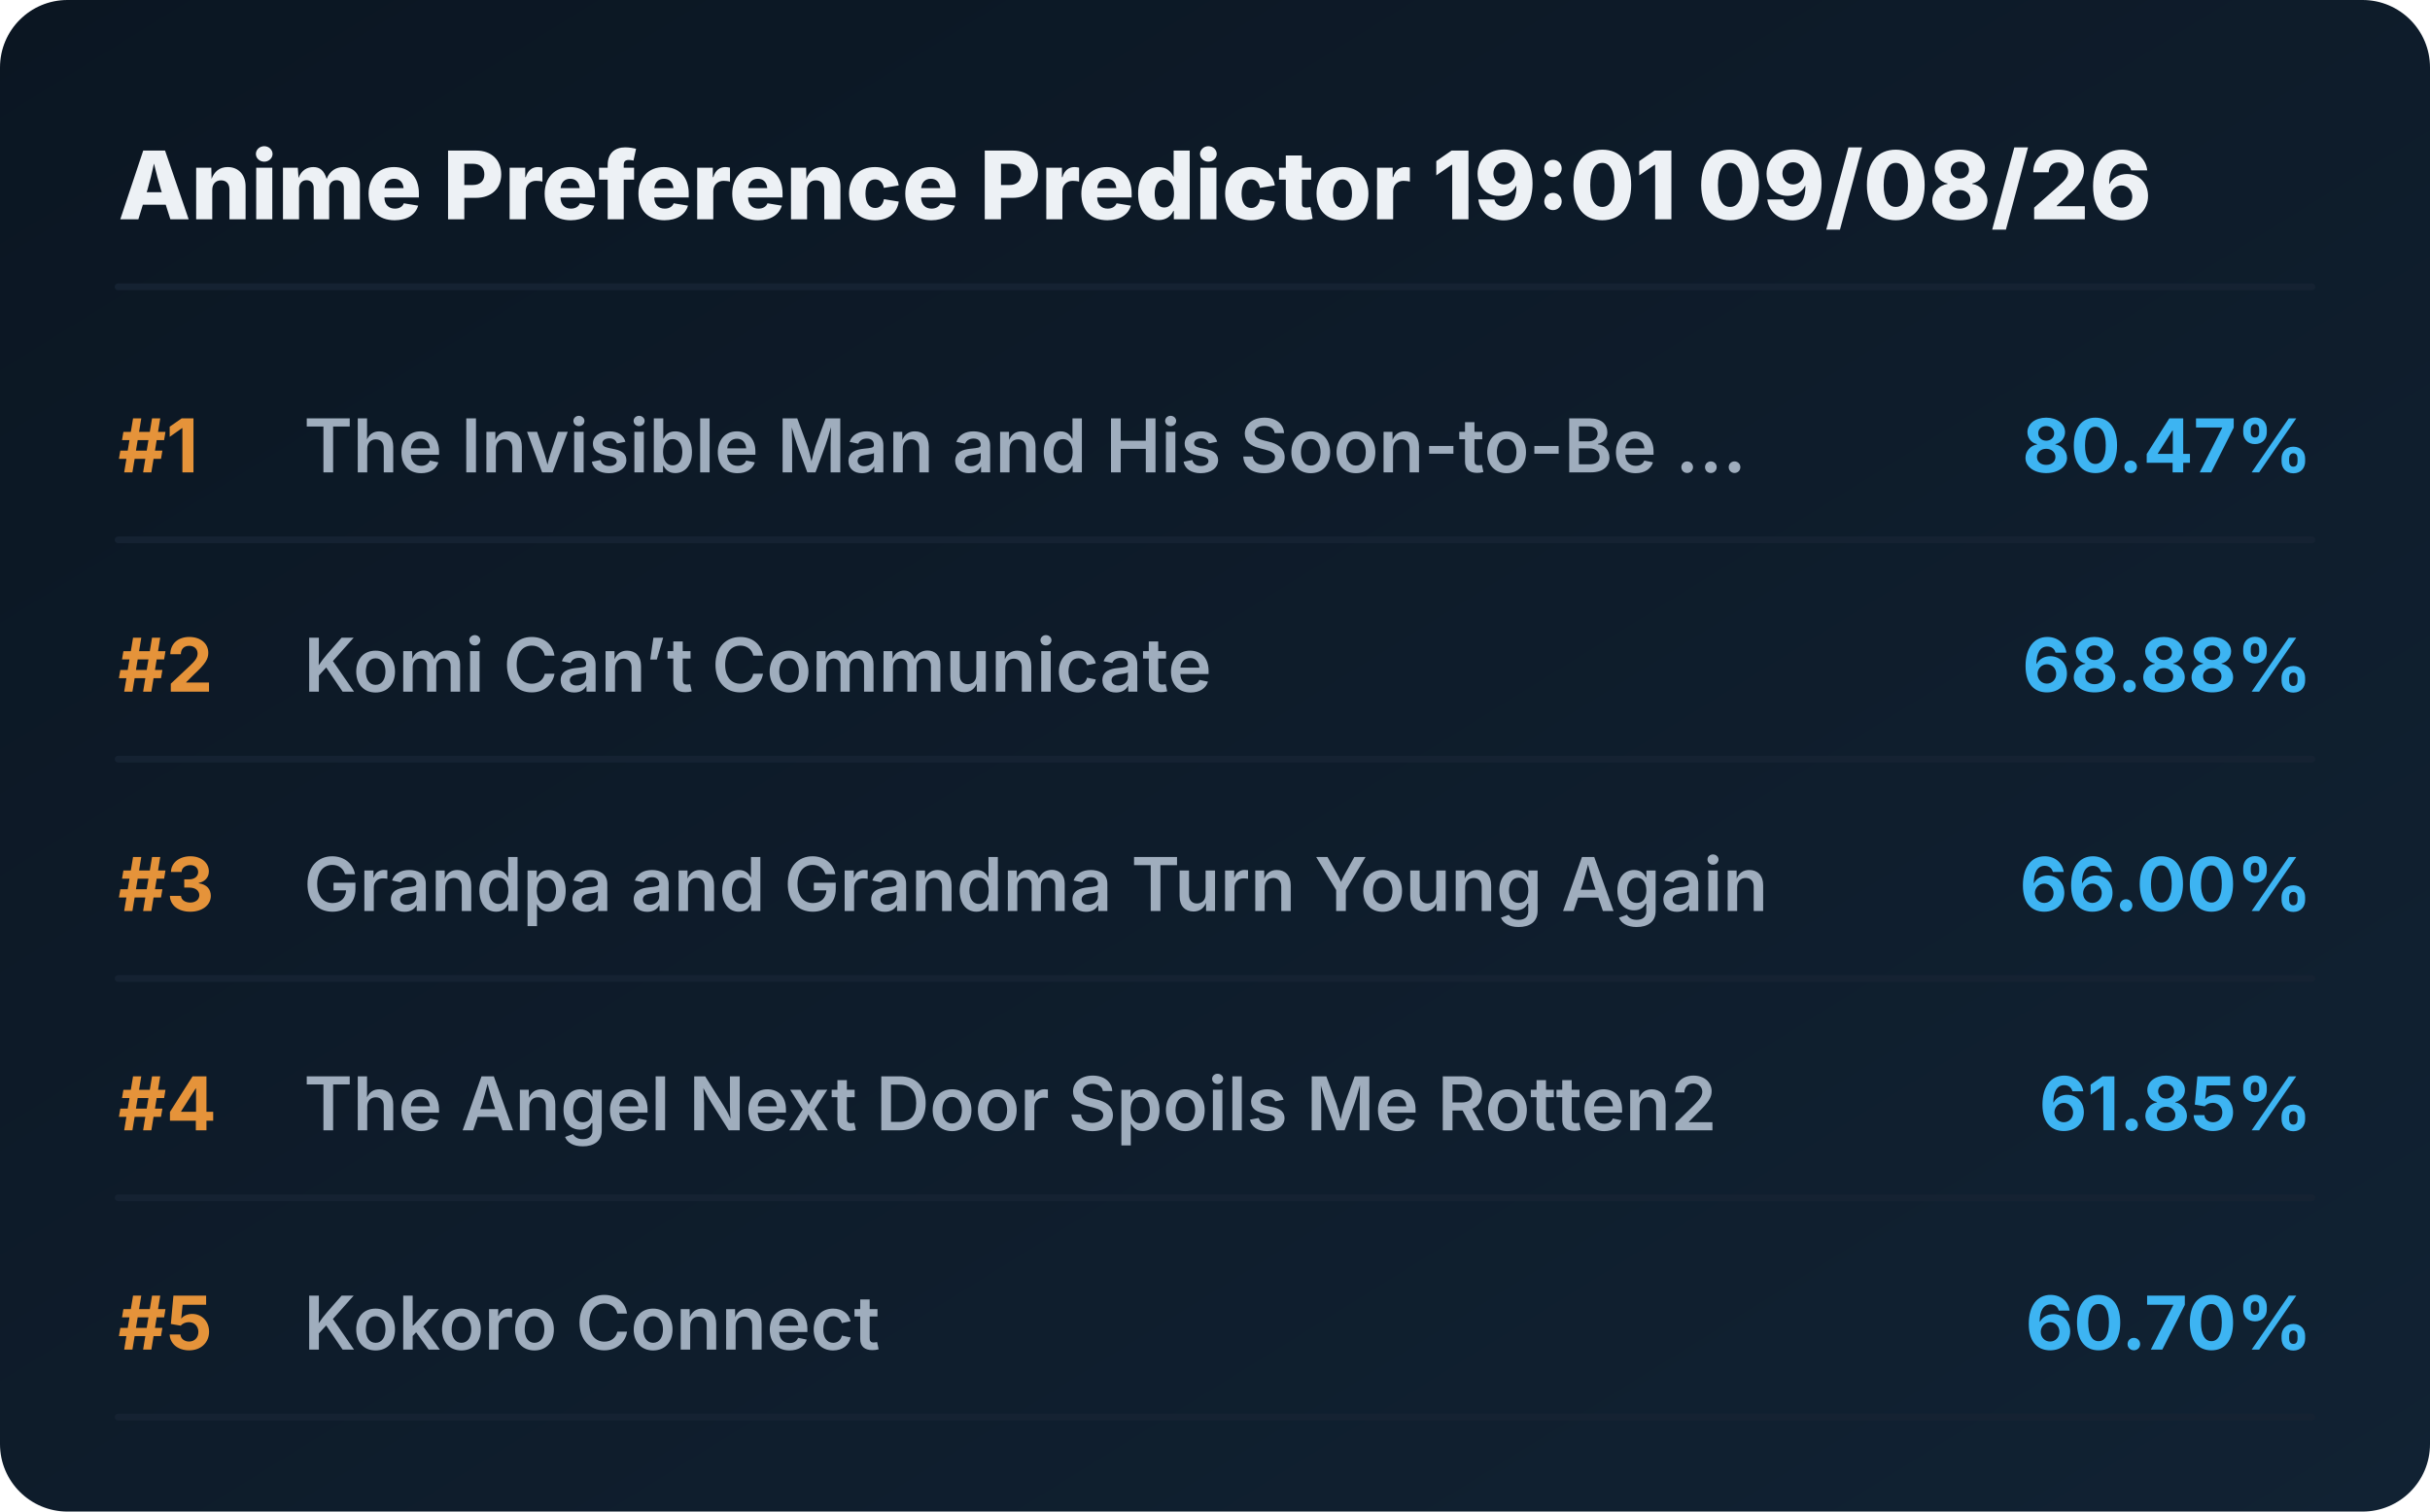
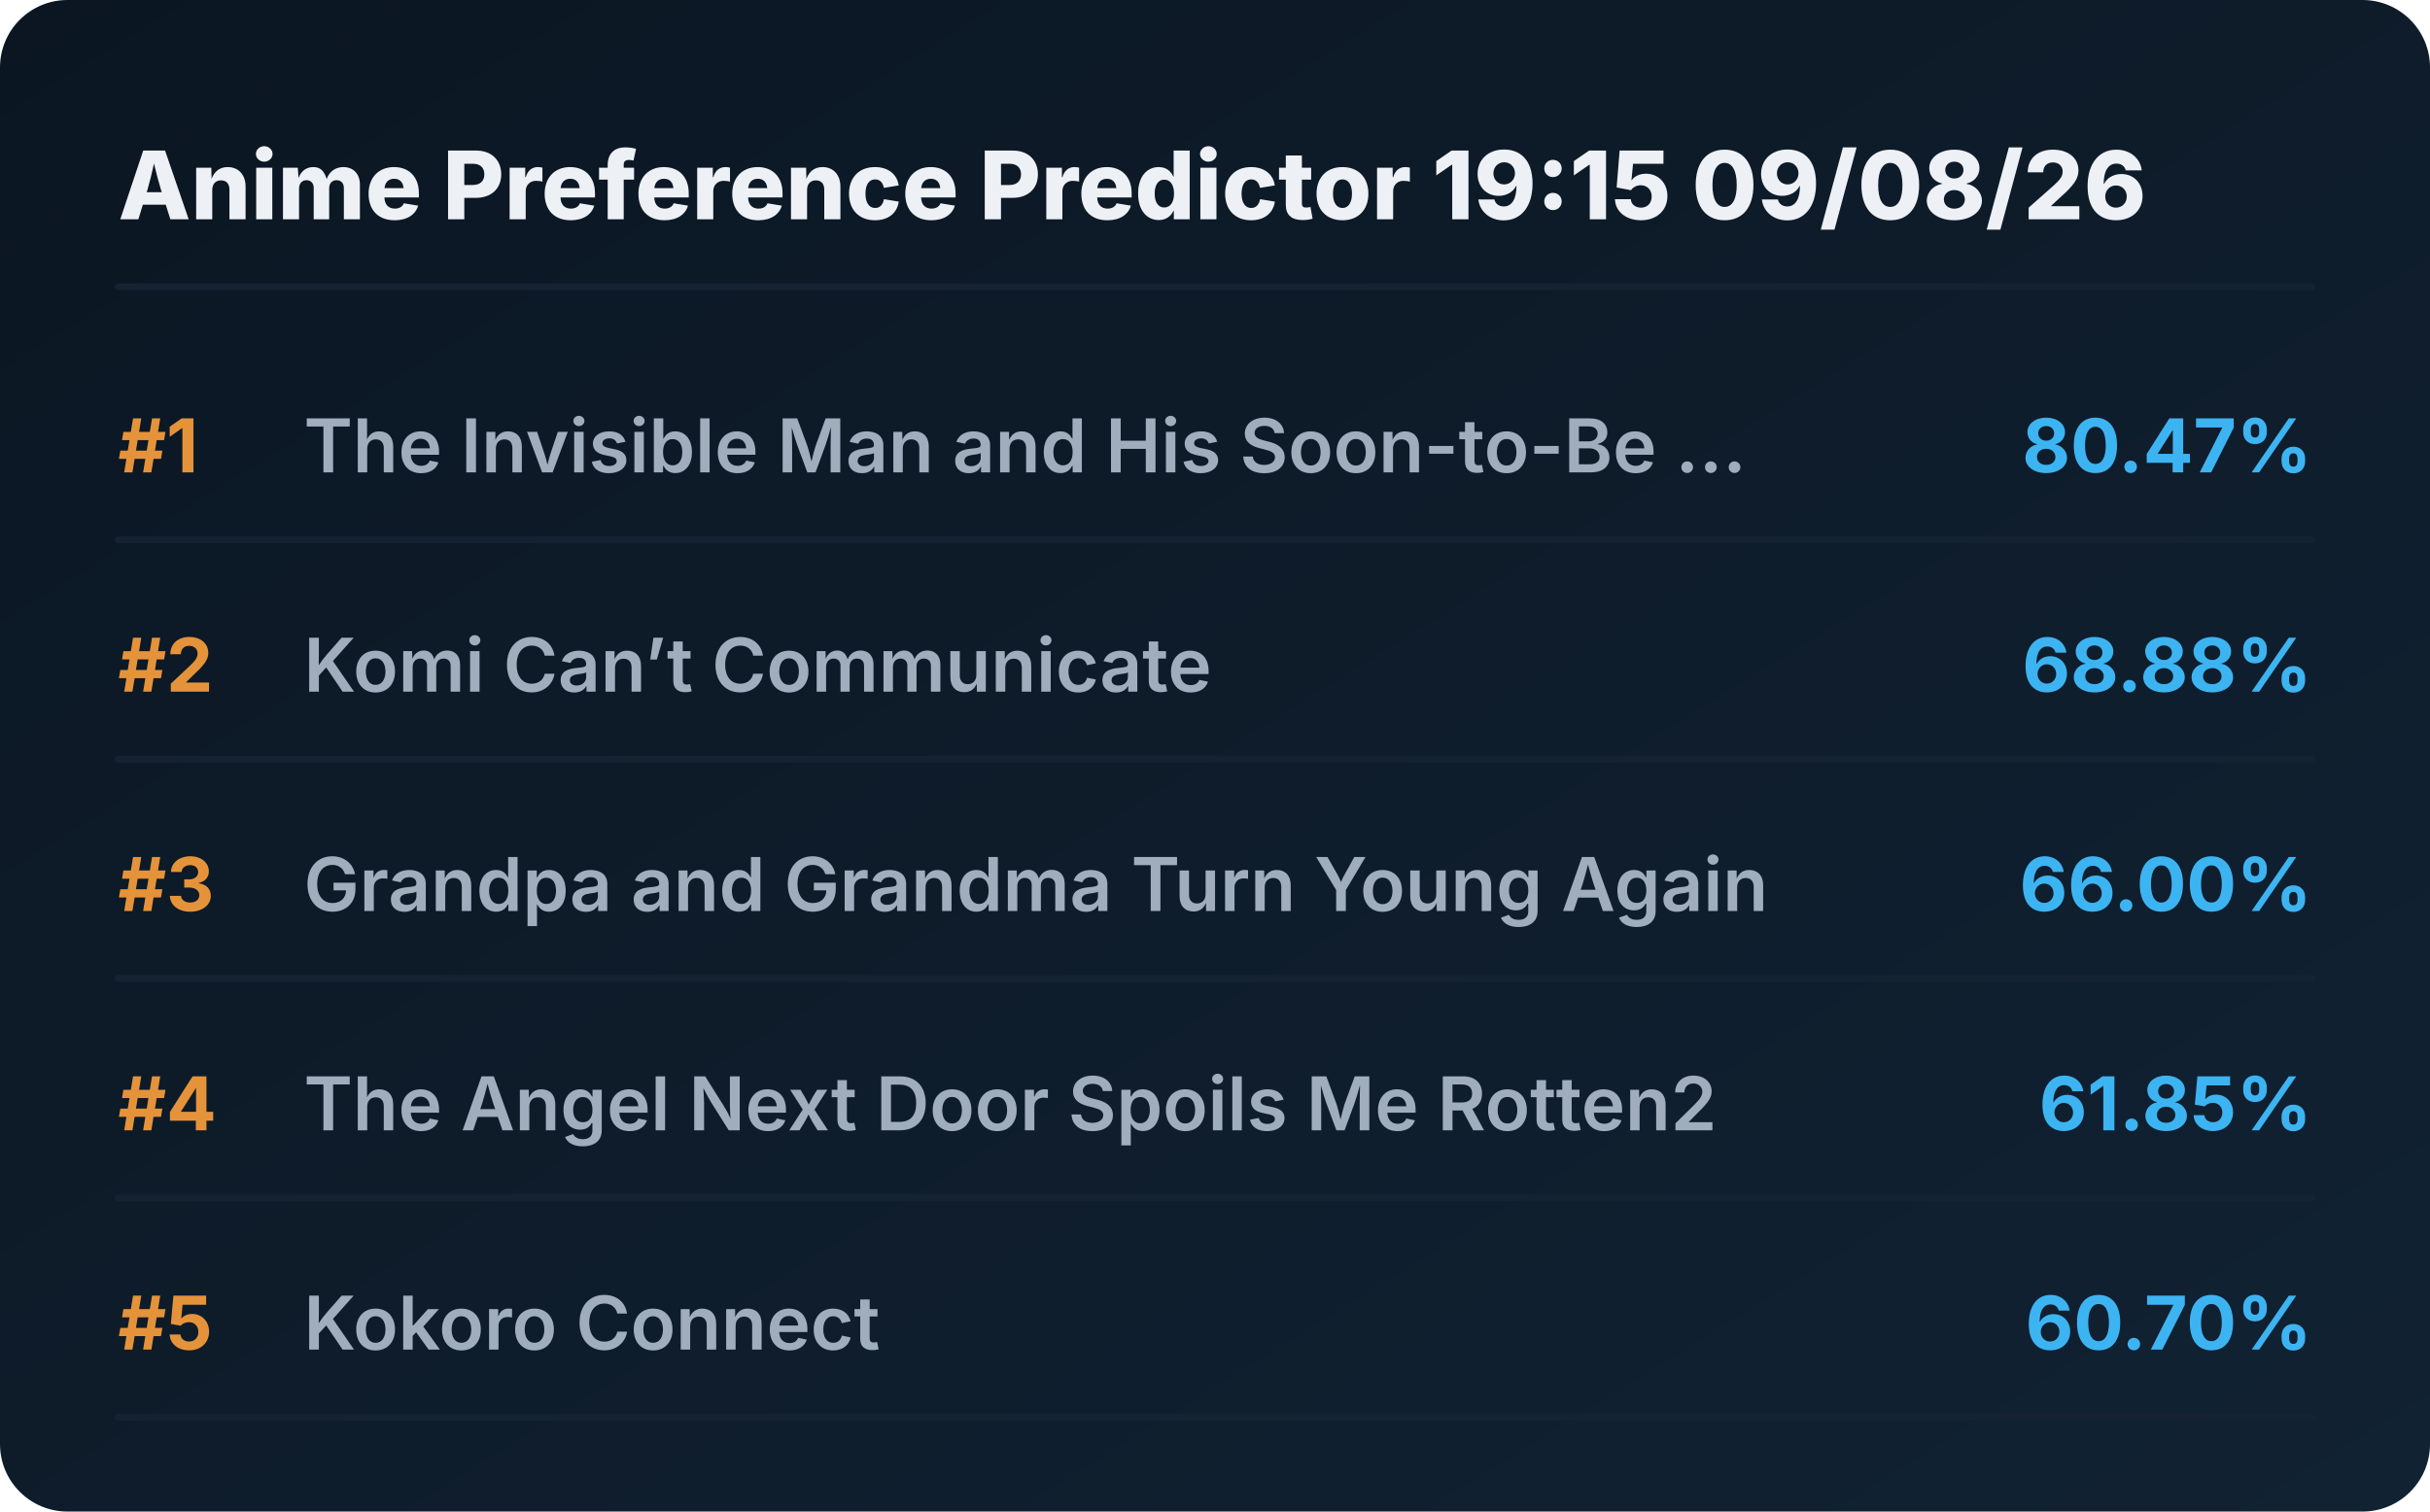
<svg xmlns="http://www.w3.org/2000/svg" viewBox="0 0 720 448" preserveAspectRatio="xMidYMid meet" style="width: 100%; height: auto; max-width: 720px;">
  <defs>
    <linearGradient id="boxGrad" x1="0%" y1="0%" x2="100%" y2="100%">
      <stop offset="0%" stop-color="#0b1622" />
      <stop offset="100%" stop-color="#112233" />
    </linearGradient>
    <clipPath id="titleClip">
      <rect x="90" y="0" width="510" height="100%" />
    </clipPath>
  </defs>
  <style>
    .bg { fill: url(#boxGrad); rx: 20px; }
    .header { font-family: 'Overpass', 'Inter', system-ui, sans-serif; font-weight: 800; font-size: 28px; fill: #edf1f5; }
    .rank { font-family: 'Overpass', 'Inter', system-ui, sans-serif; font-weight: 700; font-size: 22px; fill: #e5933a; }
    .title { font-family: 'Overpass', 'Inter', system-ui, sans-serif; font-weight: 600; font-size: 22px; fill: #9fadbd; }
    .score { font-family: 'Overpass', 'Inter', system-ui, sans-serif; font-weight: 700; font-size: 22px; fill: #3db4f2; }
    .line { stroke: #152232; stroke-width: 2; stroke-linecap: round; }
  </style>
  <rect class="bg" width="720" height="448" />
-   <text x="35" y="65" class="header">Anime Preference Predictor 19:01 09/08/26</text>
+   <text x="35" y="65" class="header">Anime Preference Predictor 19:15 09/08/26</text>
  <line x1="35" y1="85" x2="685" y2="85" class="line" />
  <g transform="translate(0, 0)">
    <text x="35" y="140" class="rank">#1</text>
    <text x="90" y="140" class="title">The Invisible Man and His Soon-to-Be ...</text>
    <text x="685" y="140" class="score" text-anchor="end">80.47%</text>
    <line x1="35" y1="160" x2="685" y2="160" class="line" />
  </g>
  <g transform="translate(0, 65)">
    <text x="35" y="140" class="rank">#2</text>
    <text x="90" y="140" class="title">Komi Can’t Communicate</text>
    <text x="685" y="140" class="score" text-anchor="end">68.88%</text>
    <line x1="35" y1="160" x2="685" y2="160" class="line" />
  </g>
  <g transform="translate(0, 130)">
    <text x="35" y="140" class="rank">#3</text>
    <text x="90" y="140" class="title">Grandpa and Grandma Turn Young Again</text>
    <text x="685" y="140" class="score" text-anchor="end">66.00%</text>
    <line x1="35" y1="160" x2="685" y2="160" class="line" />
  </g>
  <g transform="translate(0, 195)">
    <text x="35" y="140" class="rank">#4</text>
    <text x="90" y="140" class="title">The Angel Next Door Spoils Me Rotten2</text>
    <text x="685" y="140" class="score" text-anchor="end">61.85%</text>
    <line x1="35" y1="160" x2="685" y2="160" class="line" />
  </g>
  <g transform="translate(0, 260)">
    <text x="35" y="140" class="rank">#5</text>
    <text x="90" y="140" class="title">Kokoro Connect</text>
    <text x="685" y="140" class="score" text-anchor="end">60.70%</text>
    <line x1="35" y1="160" x2="685" y2="160" class="line" />
  </g>
</svg>
